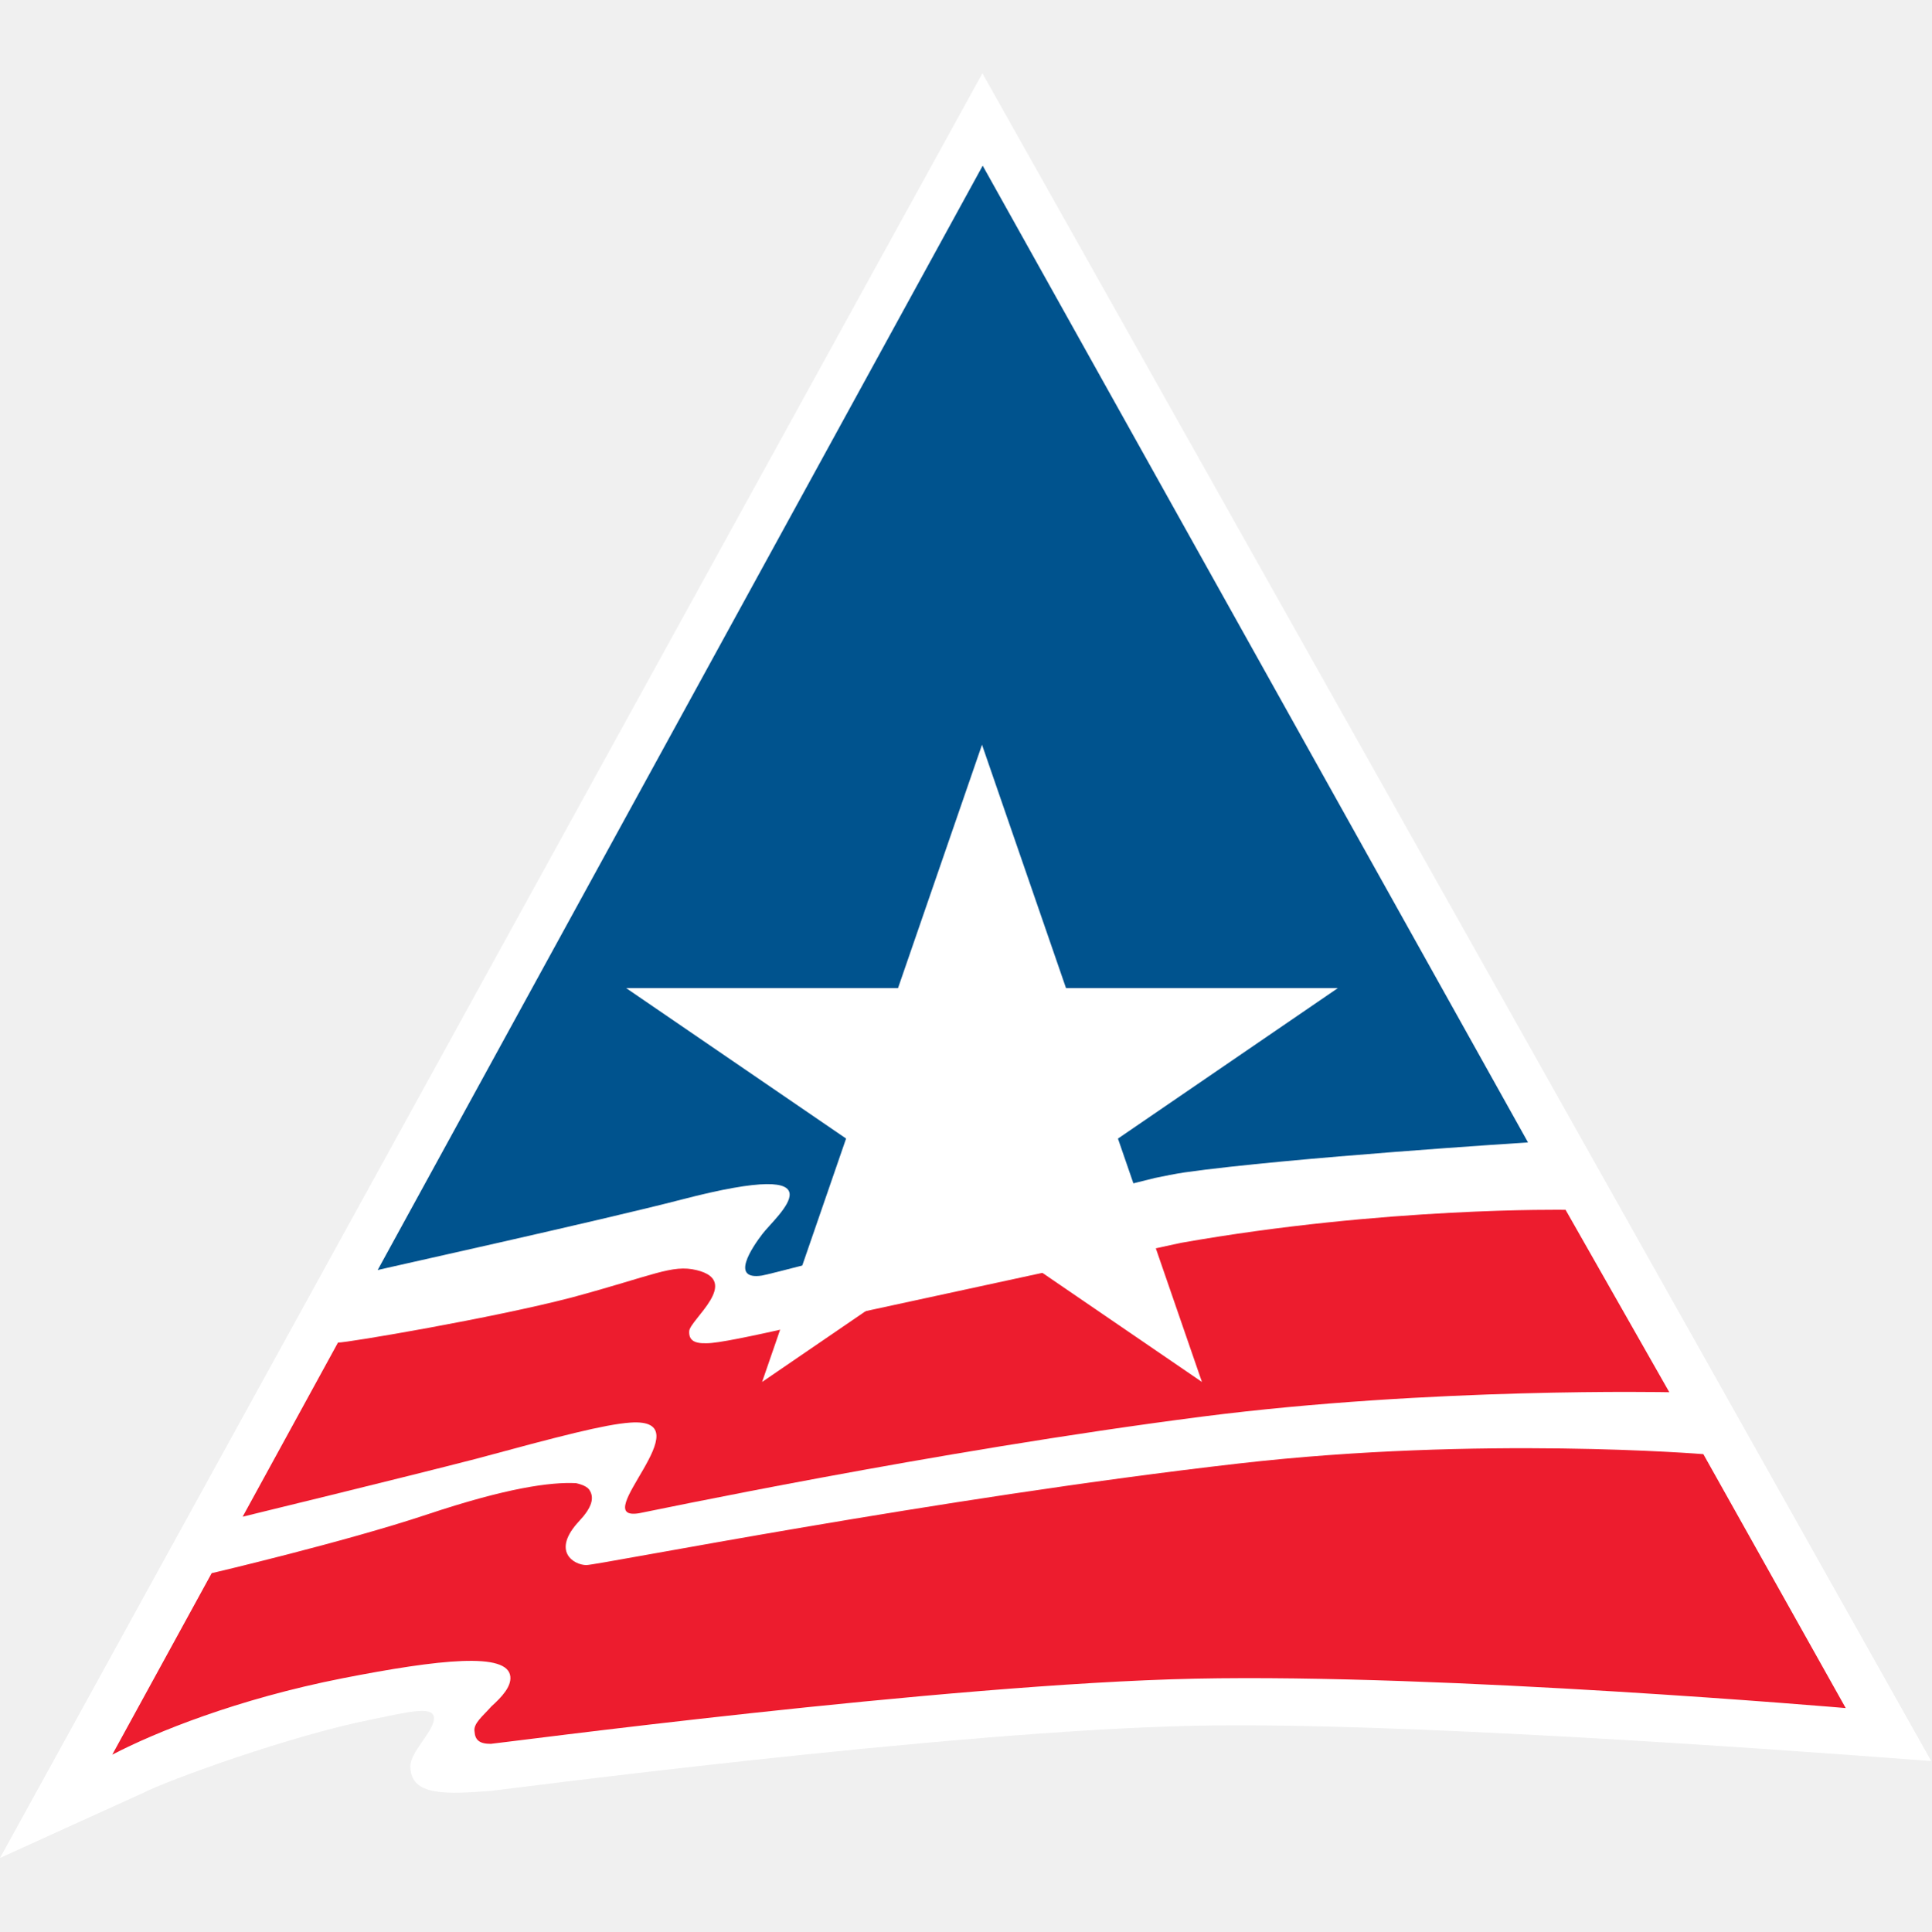
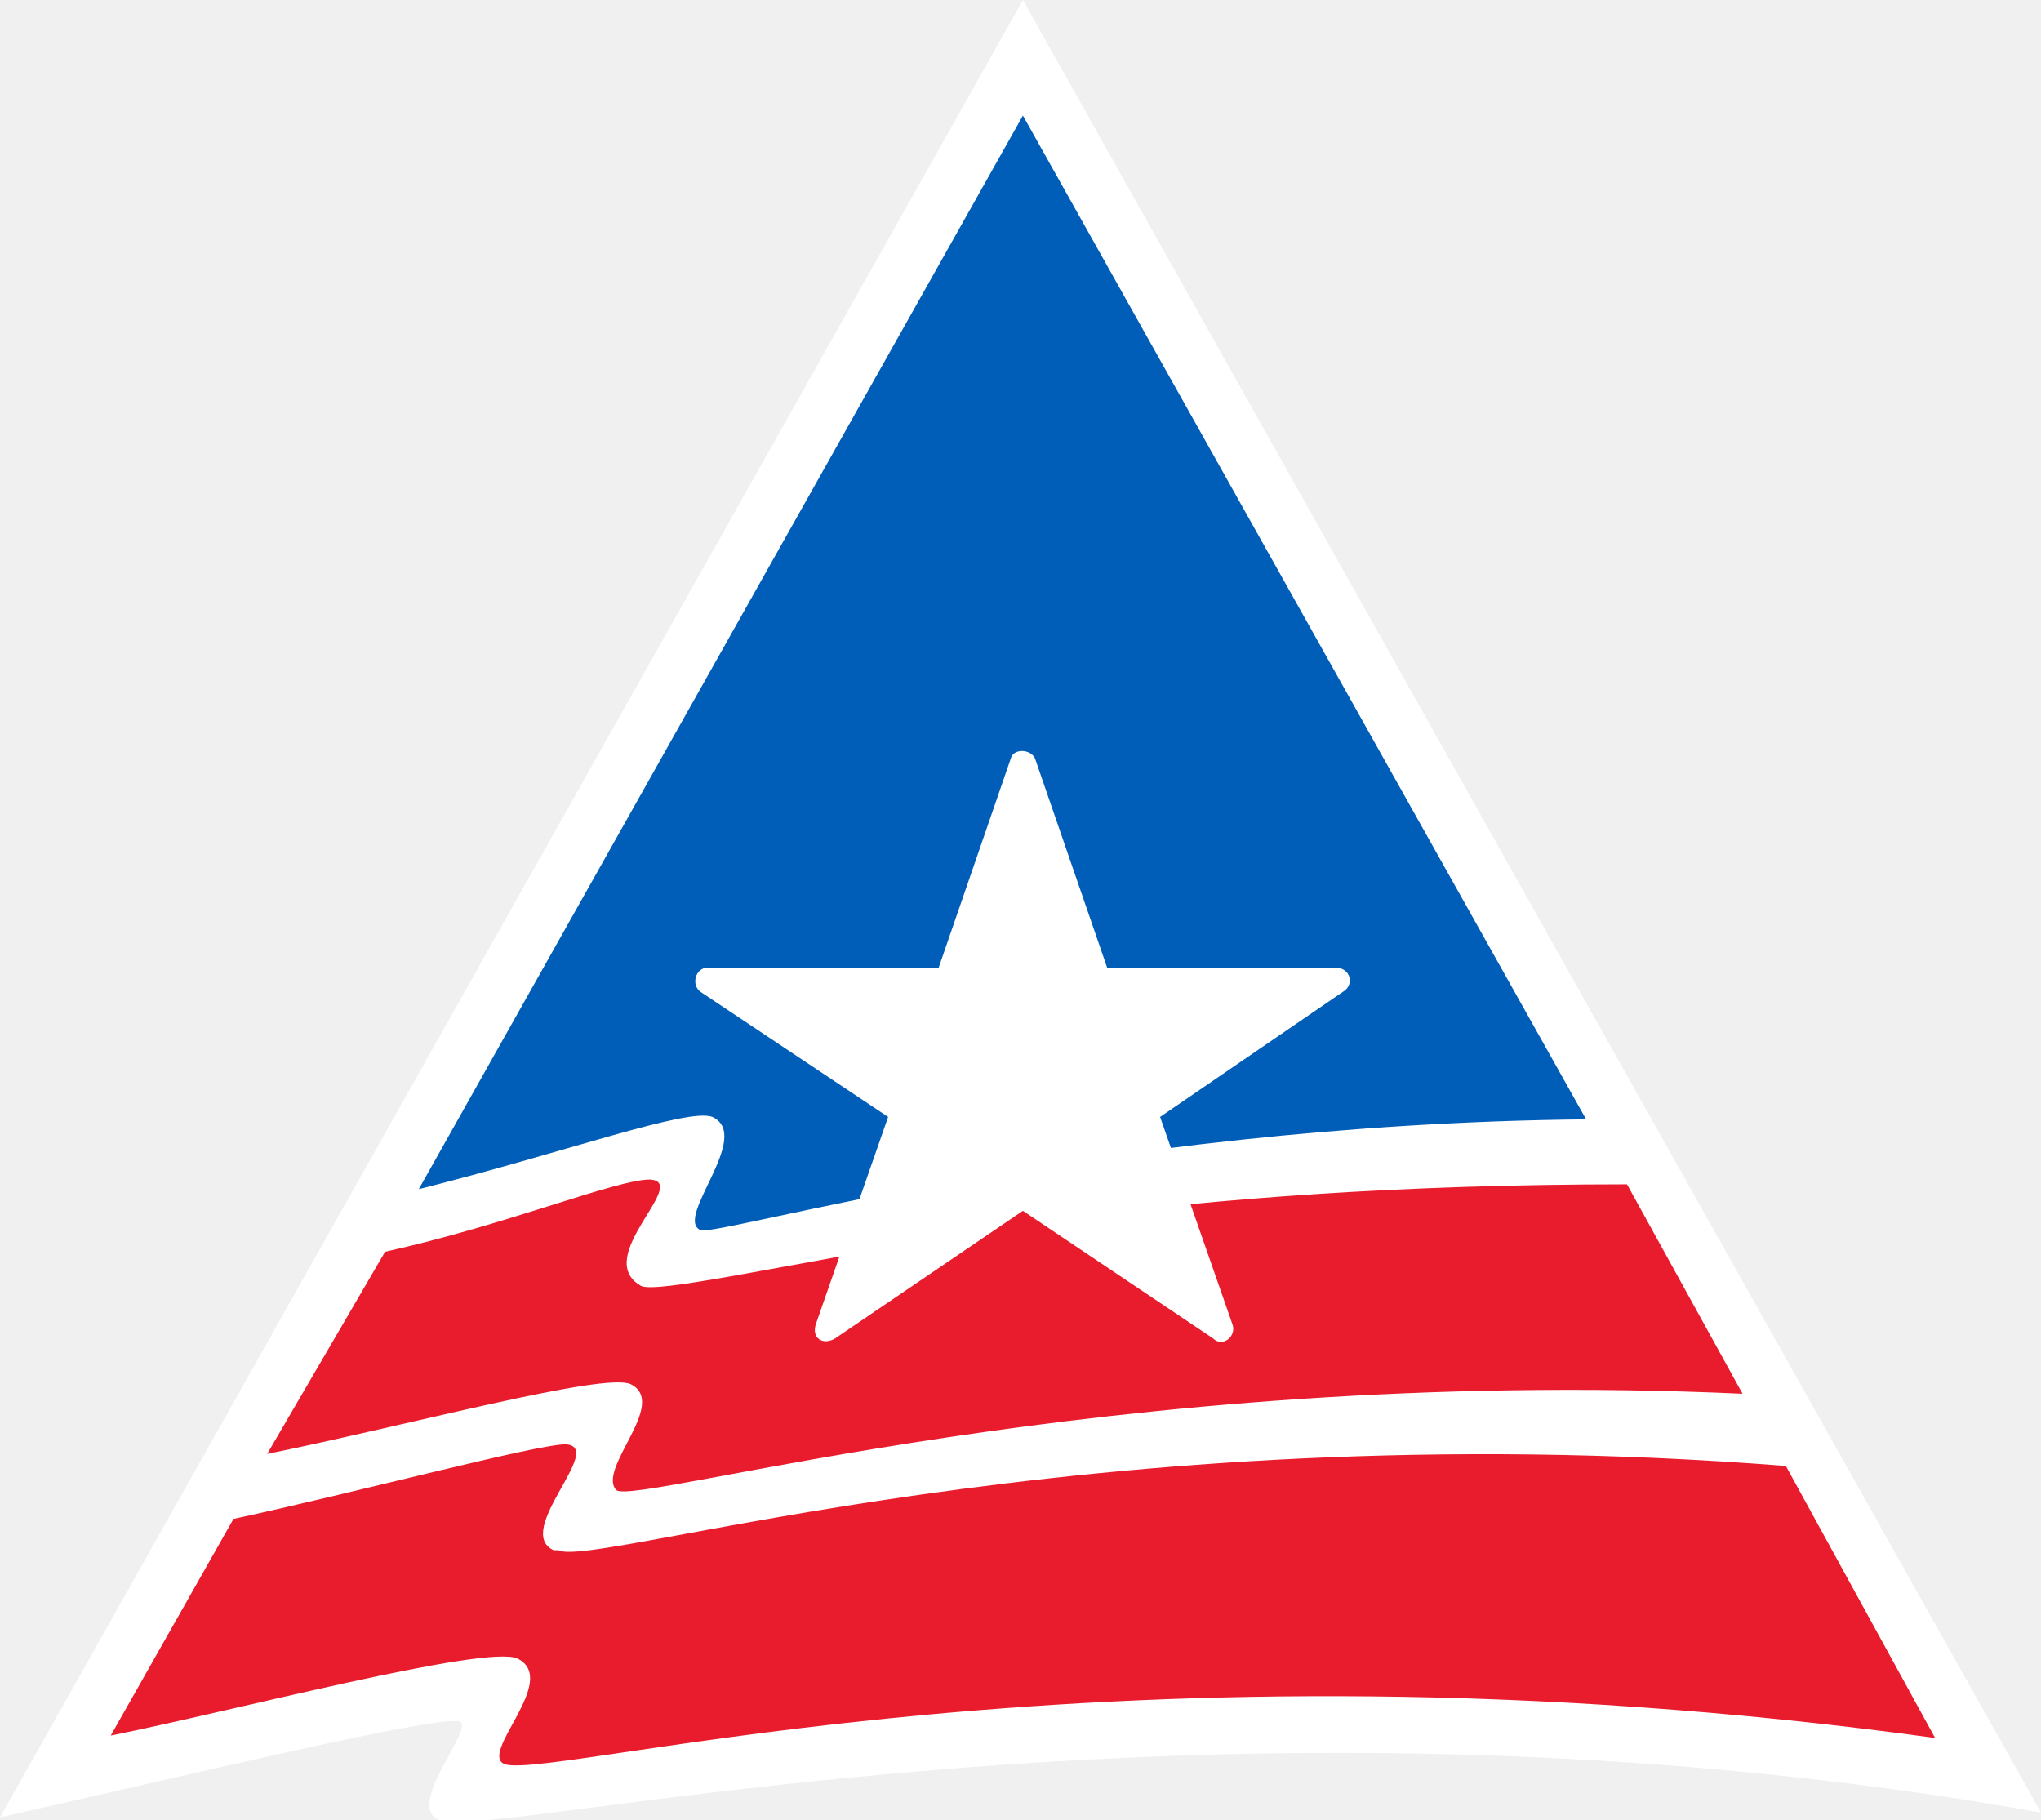
- <svg xmlns="http://www.w3.org/2000/svg" aria-hidden="true" height="76.157" aria-labelledby="home" width="76.157">
-   <path d="M14.723 67.792c-3.222.633-8.08 2.398-9.097 2.918L0 73.269 38.741 2.888l37.416 66.557-.373-.027c-6.177-.473-20.998-1.525-28.625-1.365-9.849.207-27.571 2.559-27.809 2.57-1.664.121-3.168.242-3.168-.967 0-.561.858-1.326.927-1.826.081-.606-.934-.331-2.386-.038z" fill="#fff" />
-   <path d="M48.871 57.71c-11.938 1.365-25.265 4.006-25.747 4.008-.472.002-1.414-.529-.278-1.742.481-.514.614-.91.389-1.232-.134-.191-.535-.256-.521-.256-1.002-.049-2.716.18-5.896 1.242-3.238 1.08-8.49 2.314-8.471 2.307l-3.921 7.158c1.686-.879 4.927-2.195 9.089-3.014 3.822-.748 6.517-1.041 6.61-.063.038.391-.329.797-.742 1.168-.353.4-.729.68-.669 1.002.02.324.19.482.639.48.239-.01 17.901-2.361 27.765-2.57 9.863-.205 25.668 1.16 25.668 1.16l-5.615-10.014c.002.001-8.788-.722-18.3.366z" fill="#ed1c2e" />
-   <path d="M45.55 46.452a19.44 19.44 0 011.168-.219c4.111-.582 13.539-1.182 13.539-1.182L38.752 6.533l-23.86 43.552c-.028-.006 8.84-1.963 11.987-2.781 6.561-1.705 3.733.643 3.191 1.35-.426.555-1.285 1.836-.027 1.648.116-.018.891-.211 2.396-.602z" fill="#00538e" />
-   <path d="M31.374 52.302c-1.791.404-3.069.668-3.494.668-.502.019-.723-.119-.701-.479.026-.443 2.081-1.971.292-2.404-.971-.236-1.695.209-4.937 1.082-3.095.807-8.861 1.785-9.206 1.775l-3.76 6.867s6.334-1.541 9.197-2.281c3.294-.891 5.078-1.358 6.088-1.43 3.019-.215-1.749 3.92.349 3.574.229-.037 11.582-2.445 22.213-3.811 9.029-1.158 18.414-.961 18.414-.961l-4.091-7.193s-7.118-.119-15.17 1.303z" fill="#ed1c2e" />
-   <path fill="#fff" d="M47.398 54.497l-8.673-5.931-8.672 5.931 3.312-9.599-8.672-5.932h10.72l3.312-9.598 3.313 9.598h10.72L44.086 44.9z" />
+ <svg xmlns="http://www.w3.org/2000/svg" viewBox="0 0 84.8 75.6">
+   <path fill="#fff" d="M42.5 0 0 75.5c9.3-2.1 17.6-4.1 19-4 1 0-2.2 3.4-.8 4.1 1.8 1 32-6.5 66.6-.3z" class="st0" />
+   <path fill="#e81c2d" d="M25.6 61.9c.8.7 20.3-5.2 46.8-4l-4.8-8.7c-9.4 0-17.1.6-23.2 1.4-.8.1-2-1.1-2-1.1s-1.7 1.7-2.3 1.8c-7.4 1.2-13 2.5-13.5 2.1-2-1.2 2.1-4.3.4-4.4-1.4 0-6 1.9-11 3l-4.9 8.4c5.9-1.2 14-3.4 15.1-2.9 1.6.8-1.4 3.5-.6 4.4z" class="st1" />
+   <path fill="#005eb8" d="M29.6 46.4c1.7.8-1.6 4.2-.5 4.7.7.3 16.3-4.4 36.8-4.6L42.5 4.8 17.4 49.4c6-1.5 11.2-3.4 12.2-3z" class="st2" />
+   <path fill="#e81c2d" d="M23 64.4c-1.7-.8 2.2-4.3.5-4.4-1.2 0-8.7 2-13.8 3.1l-5.1 9c5-1 15.6-3.8 16.9-3.2 1.8.9-1.7 4-.5 4.4 2.3.6 25.2-5.8 59.4-1.1l-6.2-11.3c-29.3-2.3-49.5 4.3-51 3.5z" class="st1" />
+   <path fill="#fff" d="m42.5 50.3-7.8 5.3c-.5.3-1 0-.8-.6l3-8.6-7.8-5.2c-.4-.3-.2-1 .3-1H39l3-8.7c.1-.4.8-.4 1 0l3 8.7h9.5c.6 0 .8.7.3 1l-7.6 5.2 3 8.6c.2.5-.4 1-.8.6z" class="st0" />
</svg>
